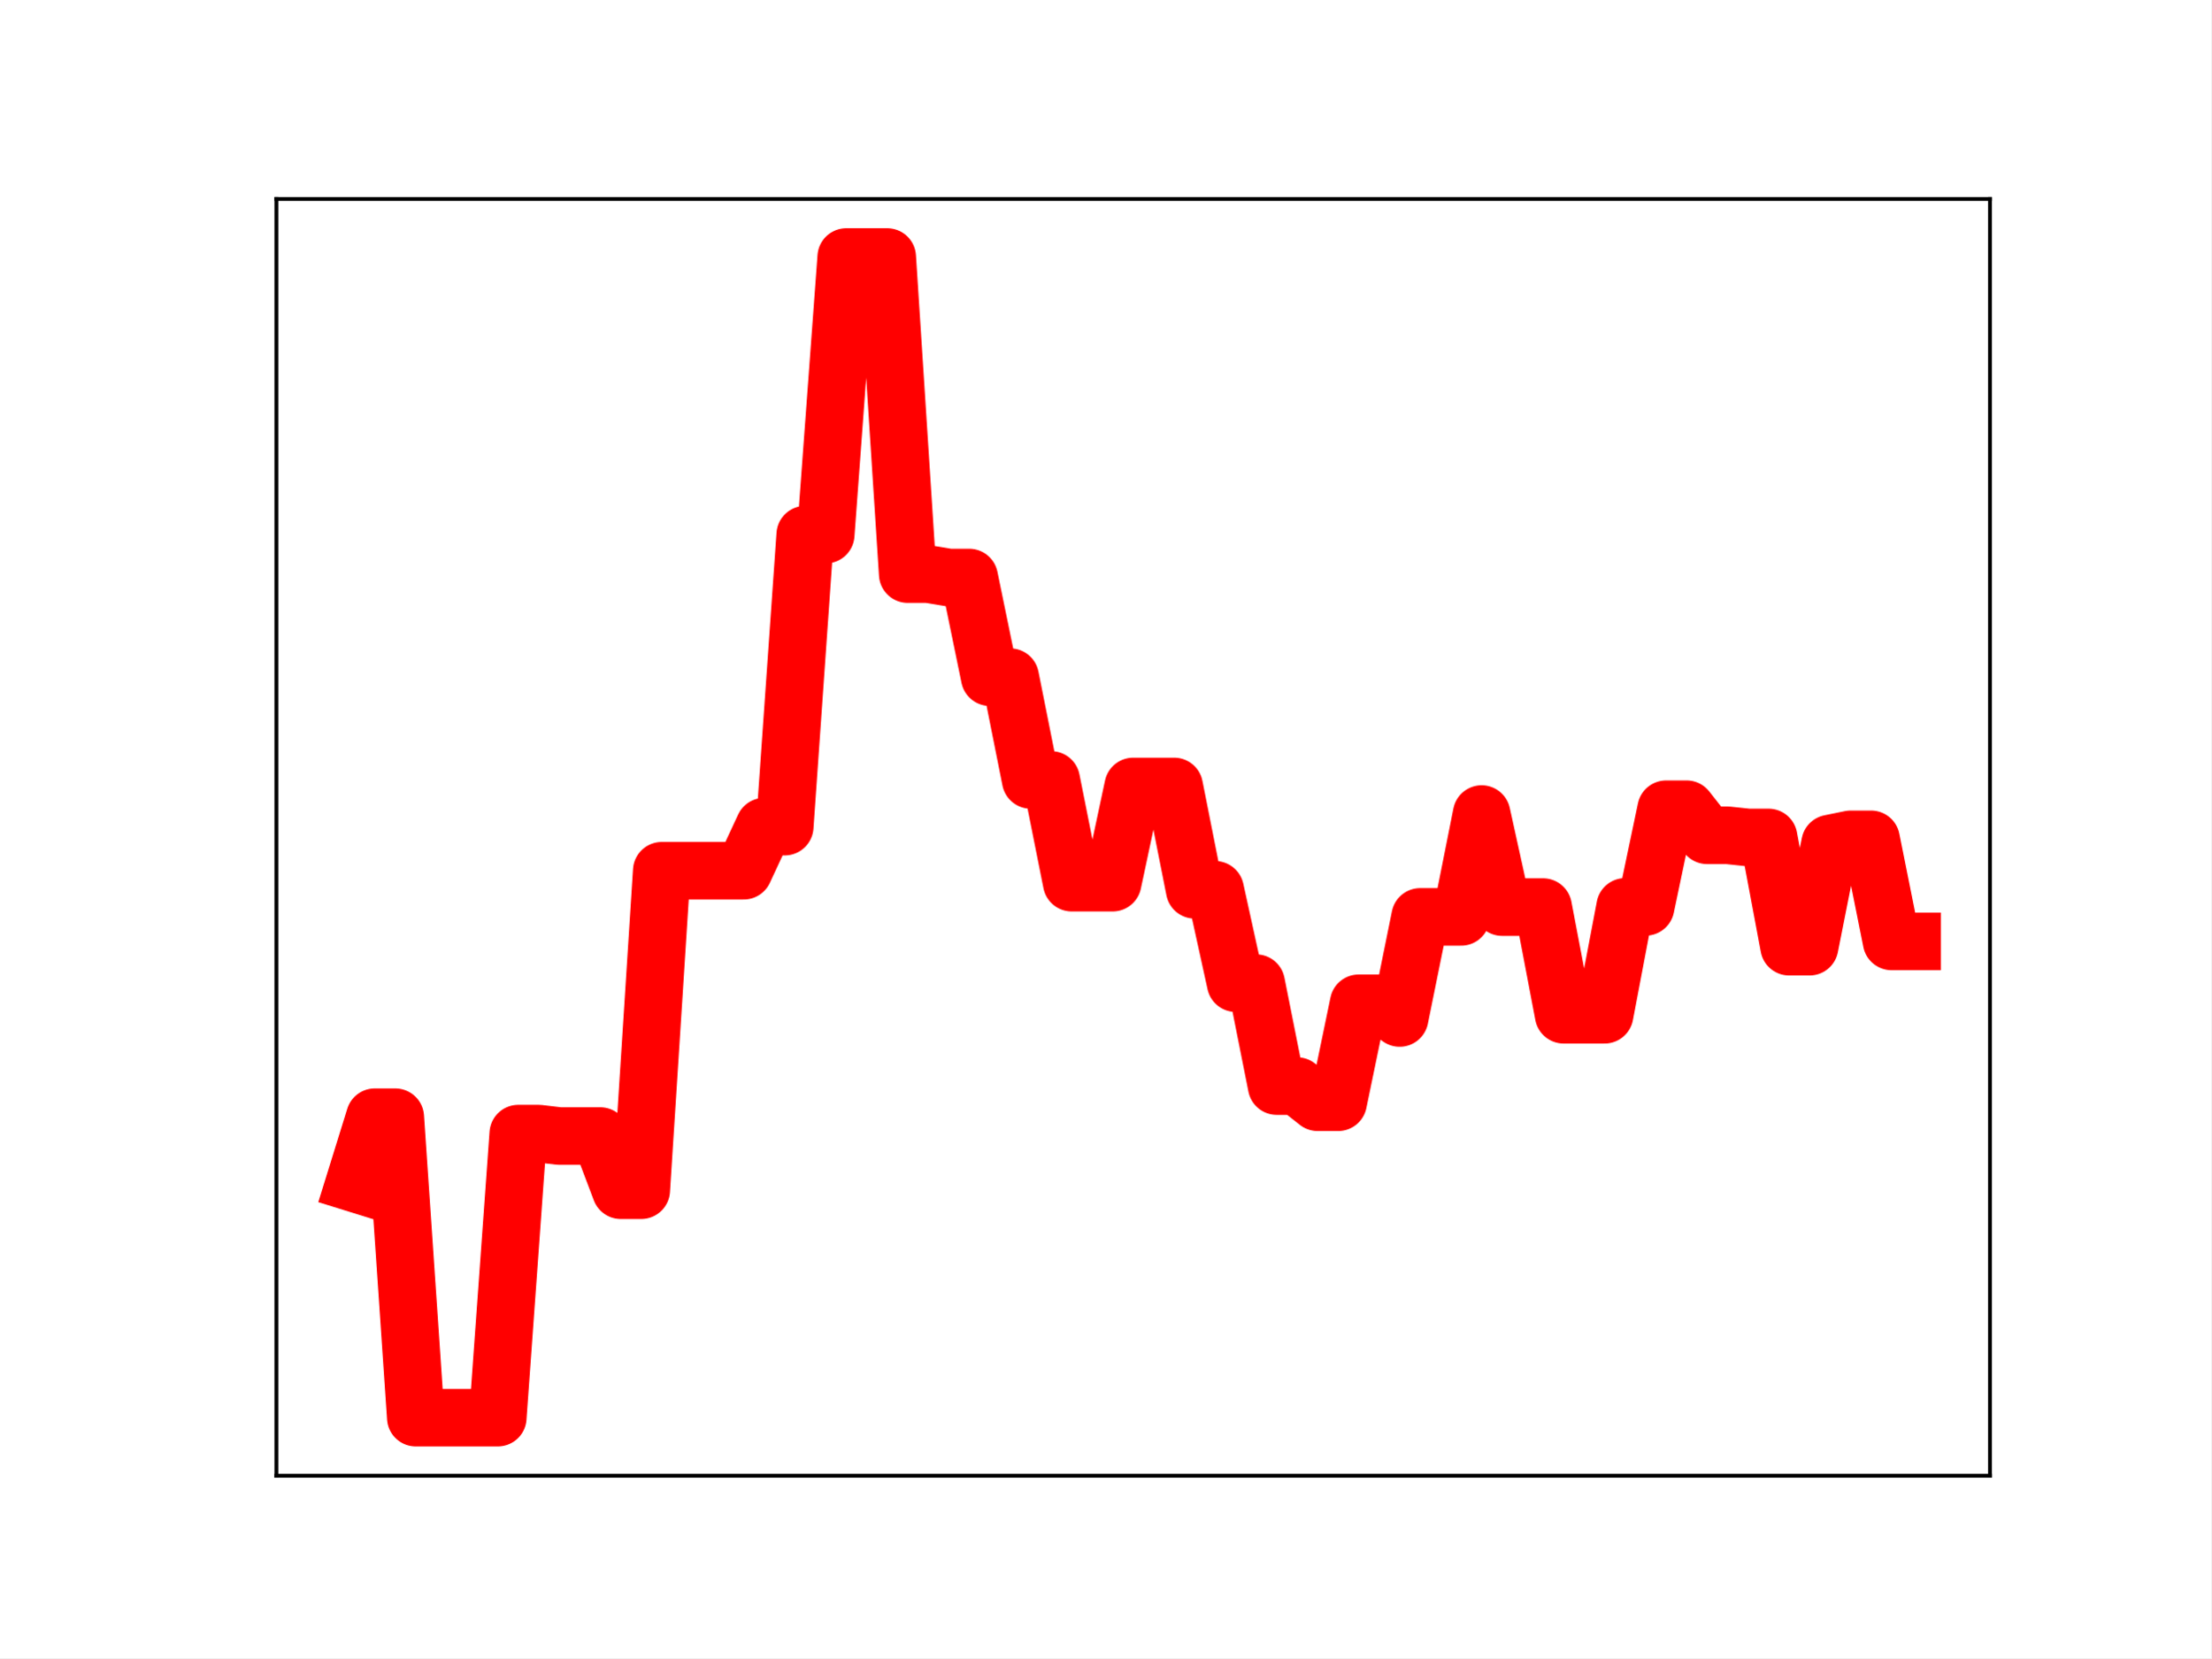
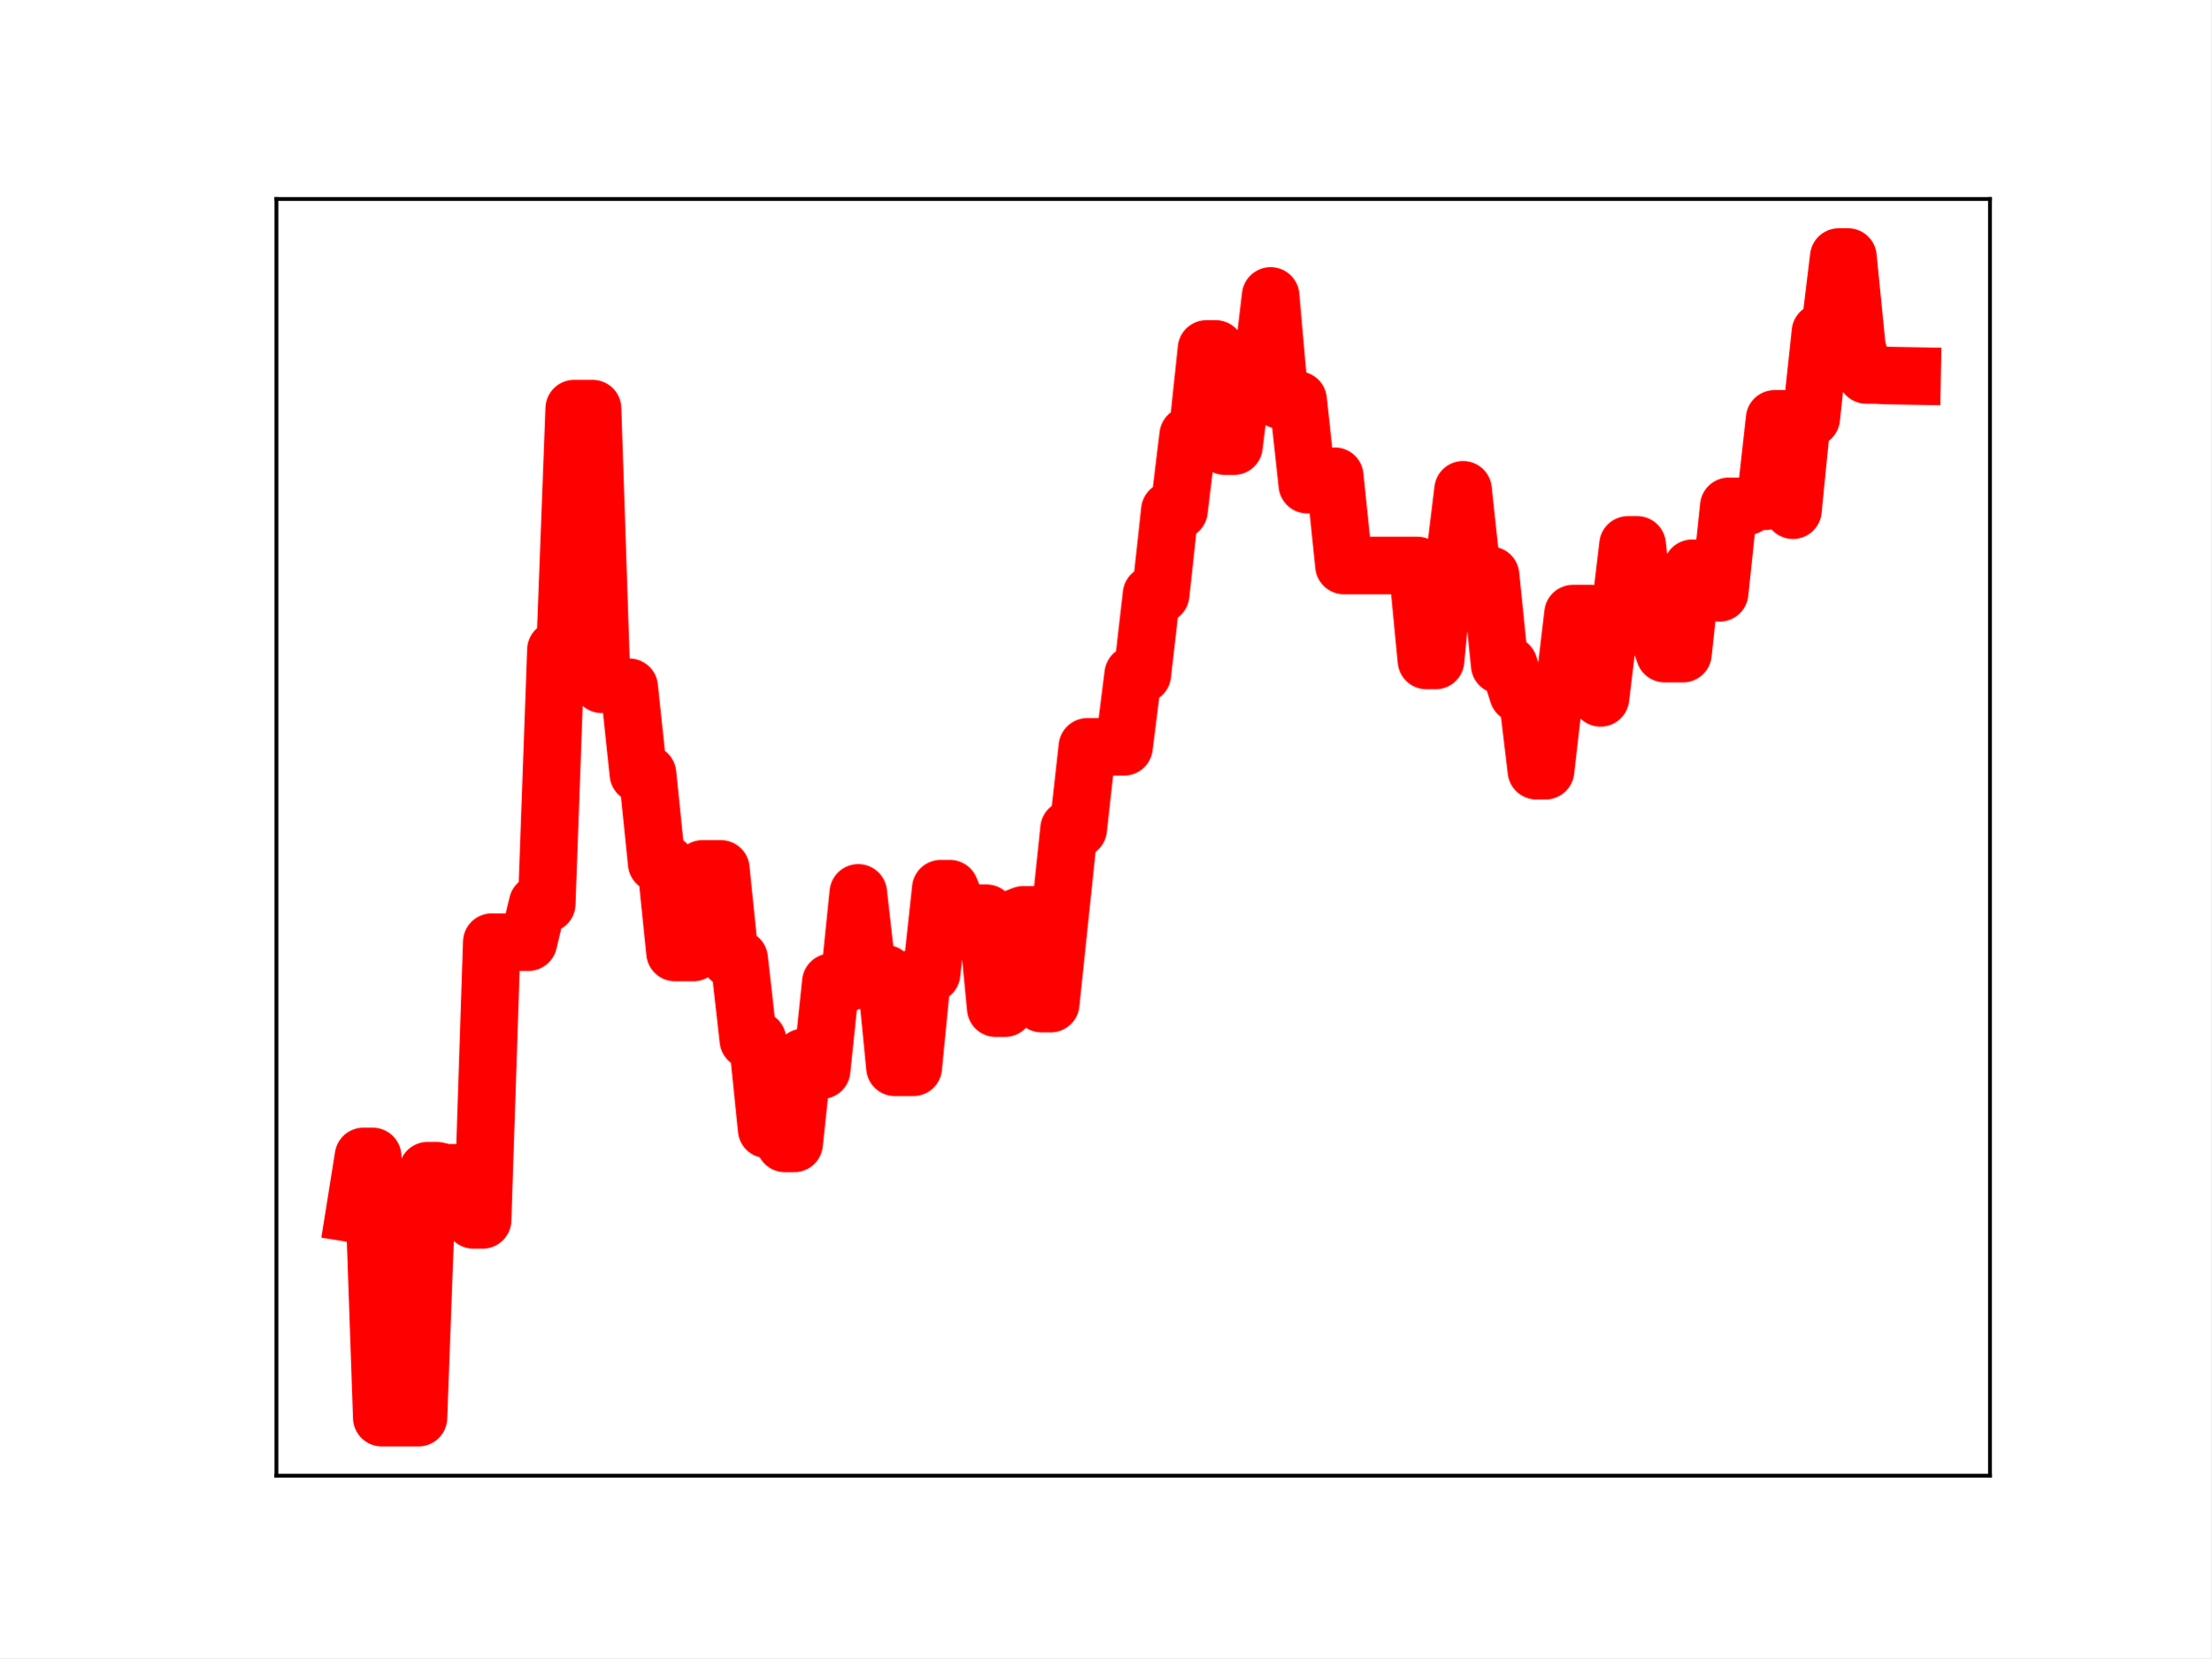
<svg xmlns="http://www.w3.org/2000/svg" xmlns:xlink="http://www.w3.org/1999/xlink" height="345.6pt" version="1.1" viewBox="0 0 460.8 345.6" width="460.8pt">
  <defs>
    <style type="text/css">
*{stroke-linecap:butt;stroke-linejoin:round;}
  </style>
  </defs>
  <g id="figure_1">
    <g id="patch_1">
      <path d="M 0 345.6  L 460.8 345.6  L 460.8 0  L 0 0  z " style="fill:#ffffff;" />
    </g>
    <g id="axes_1">
      <g id="patch_2">
        <path d="M 57.6 307.584  L 414.72 307.584  L 414.72 41.472  L 57.6 41.472  z " style="fill:#ffffff;" />
      </g>
      <g id="line2d_1">
-         <path clip-path="url(#pe27aa766a7)" d="M 73.833 246.613  L 78.104 232.861  L 82.376 232.861  L 86.648 295.488  L 90.92 295.488  L 95.192 295.488  L 99.463 295.488  L 103.735 295.488  L 108.007 236.28  L 112.279 236.28  L 116.55 236.789  L 120.822 236.789  L 125.094 236.789  L 129.366 248.08  L 133.638 248.08  L 137.909 181.487  L 142.181 181.487  L 146.453 181.487  L 150.725 181.487  L 154.996 181.487  L 159.268 172.298  L 163.54 172.298  L 167.812 111.433  L 172.083 111.433  L 176.355 53.568  L 180.627 53.568  L 184.899 53.568  L 189.171 119.661  L 193.442 119.661  L 197.714 120.372  L 201.986 120.372  L 206.258 141.139  L 210.529 141.139  L 214.801 162.564  L 219.073 162.564  L 223.345 183.975  L 227.616 183.975  L 231.888 183.975  L 236.16 163.921  L 240.432 163.921  L 244.704 163.921  L 248.975 185.465  L 253.247 185.465  L 257.519 204.922  L 261.791 204.922  L 266.062 226.373  L 270.334 226.373  L 274.606 229.747  L 278.878 229.747  L 283.149 209.114  L 287.421 209.114  L 291.693 212.184  L 295.965 191.109  L 300.237 191.109  L 304.508 191.109  L 308.78 169.672  L 313.052 189.067  L 317.324 189.067  L 321.595 189.067  L 325.867 211.506  L 330.139 211.506  L 334.411 211.506  L 338.682 189.019  L 342.954 189.019  L 347.226 168.665  L 351.498 168.665  L 355.77 174.102  L 360.041 174.102  L 364.313 174.556  L 368.585 174.556  L 372.857 197.318  L 377.128 197.318  L 381.4 175.814  L 385.672 174.943  L 389.944 174.943  L 394.216 196.223  L 398.487 196.223  " style="fill:none;stroke:#ff0000;stroke-linecap:square;stroke-width:12;" />
+         <path clip-path="url(#p691fa9e0ae)" d="M 73.833 252.995  L 75.742 241.039  L 77.652 241.039  L 79.562 295.488  L 87.201 295.488  L 89.111 244.012  L 91.02 244.012  L 92.93 244.454  L 96.75 244.454  L 98.659 254.271  L 100.569 254.271  L 102.479 196.374  L 110.118 196.374  L 112.027 188.386  L 113.937 188.386  L 115.847 135.469  L 117.757 135.469  L 119.666 85.16  L 123.486 85.16  L 125.396 142.622  L 127.305 142.622  L 129.215 143.24  L 131.125 143.24  L 133.034 161.295  L 134.944 161.295  L 136.854 179.922  L 138.764 179.922  L 140.673 198.537  L 144.493 198.537  L 146.403 181.102  L 150.222 181.102  L 152.132 199.833  L 154.041 199.833  L 155.951 216.749  L 157.861 216.749  L 159.771 235.398  L 161.68 235.398  L 163.59 238.332  L 165.5 238.332  L 167.41 220.394  L 169.319 220.394  L 171.229 223.063  L 173.139 204.74  L 176.958 204.74  L 178.868 186.103  L 180.778 202.965  L 184.597 202.965  L 186.507 222.473  L 190.326 222.473  L 192.236 202.923  L 194.146 202.923  L 196.056 185.227  L 197.965 185.227  L 199.875 189.954  L 201.785 189.954  L 203.695 190.348  L 205.604 190.348  L 207.514 210.138  L 209.424 210.138  L 211.333 191.442  L 213.243 190.685  L 215.153 190.685  L 217.063 209.186  L 218.972 209.186  L 222.792 172.777  L 224.702 172.777  L 226.611 155.664  L 234.25 155.664  L 236.16 140.556  L 238.07 140.556  L 239.979 123.905  L 241.889 123.905  L 243.799 106.386  L 245.709 106.386  L 247.618 90.734  L 249.528 90.734  L 251.438 72.723  L 253.348 72.723  L 255.257 92.982  L 257.167 92.982  L 259.077 77.65  L 262.896 77.65  L 264.806 61.678  L 266.716 83.388  L 270.535 83.388  L 272.445 101.018  L 276.264 101.018  L 278.174 99.254  L 280.084 117.862  L 295.362 117.862  L 297.271 137.664  L 299.181 137.664  L 301.091 117.641  L 303.001 117.641  L 304.91 102.082  L 306.82 119.903  L 310.64 119.903  L 312.549 138.617  L 314.459 138.617  L 316.369 144.618  L 318.279 144.618  L 320.188 160.639  L 322.098 160.639  L 324.008 144.105  L 325.917 144.105  L 327.827 127.889  L 331.647 127.889  L 333.556 145.46  L 335.466 129.68  L 337.376 129.68  L 339.286 113.561  L 341.195 113.561  L 343.105 130.904  L 345.015 130.904  L 346.924 136.233  L 350.744 136.233  L 352.654 118.438  L 356.473 118.438  L 358.383 123.561  L 360.293 105.528  L 364.112 105.528  L 366.022 104.478  L 367.932 104.478  L 369.841 87.299  L 371.751 87.299  L 373.661 106.339  L 375.57 87.11  L 377.48 87.11  L 379.39 69.228  L 381.3 69.228  L 383.209 53.568  L 385.119 53.568  L 387.029 72.716  L 388.939 78.142  L 390.848 78.142  L 392.758 78.259  L 398.487 78.359  L 398.487 78.359  " style="fill:none;stroke:#ff0000;stroke-linecap:square;stroke-width:12;" />
        <defs>
-           <path d="M 0 3  C 0.796 3 1.559 2.684 2.121 2.121  C 2.684 1.559 3 0.796 3 0  C 3 -0.796 2.684 -1.559 2.121 -2.121  C 1.559 -2.684 0.796 -3 0 -3  C -0.796 -3 -1.559 -2.684 -2.121 -2.121  C -2.684 -1.559 -3 -0.796 -3 0  C -3 0.796 -2.684 1.559 -2.121 2.121  C -1.559 2.684 -0.796 3 0 3  z " id="medece3b280" style="stroke:#ff0000;" />
+           <path d="M 0 3  C 0.796 3 1.559 2.684 2.121 2.121  C 2.684 1.559 3 0.796 3 0  C 3 -0.796 2.684 -1.559 2.121 -2.121  C 1.559 -2.684 0.796 -3 0 -3  C -0.796 -3 -1.559 -2.684 -2.121 -2.121  C -2.684 -1.559 -3 -0.796 -3 0  C -3 0.796 -2.684 1.559 -2.121 2.121  C -1.559 2.684 -0.796 3 0 3  z " id="m889188b66b" style="stroke:#ff0000;" />
        </defs>
-         <g clip-path="url(#pe27aa766a7)">
-           <use style="fill:#ff0000;stroke:#ff0000;" x="73.833" xlink:href="#medece3b280" y="246.613" />
-           <use style="fill:#ff0000;stroke:#ff0000;" x="78.104" xlink:href="#medece3b280" y="232.861" />
-           <use style="fill:#ff0000;stroke:#ff0000;" x="82.376" xlink:href="#medece3b280" y="232.861" />
-           <use style="fill:#ff0000;stroke:#ff0000;" x="86.648" xlink:href="#medece3b280" y="295.488" />
-           <use style="fill:#ff0000;stroke:#ff0000;" x="90.92" xlink:href="#medece3b280" y="295.488" />
-           <use style="fill:#ff0000;stroke:#ff0000;" x="95.192" xlink:href="#medece3b280" y="295.488" />
-           <use style="fill:#ff0000;stroke:#ff0000;" x="99.463" xlink:href="#medece3b280" y="295.488" />
-           <use style="fill:#ff0000;stroke:#ff0000;" x="103.735" xlink:href="#medece3b280" y="295.488" />
-           <use style="fill:#ff0000;stroke:#ff0000;" x="108.007" xlink:href="#medece3b280" y="236.28" />
-           <use style="fill:#ff0000;stroke:#ff0000;" x="112.279" xlink:href="#medece3b280" y="236.28" />
-           <use style="fill:#ff0000;stroke:#ff0000;" x="116.55" xlink:href="#medece3b280" y="236.789" />
-           <use style="fill:#ff0000;stroke:#ff0000;" x="120.822" xlink:href="#medece3b280" y="236.789" />
-           <use style="fill:#ff0000;stroke:#ff0000;" x="125.094" xlink:href="#medece3b280" y="236.789" />
-           <use style="fill:#ff0000;stroke:#ff0000;" x="129.366" xlink:href="#medece3b280" y="248.08" />
-           <use style="fill:#ff0000;stroke:#ff0000;" x="133.638" xlink:href="#medece3b280" y="248.08" />
-           <use style="fill:#ff0000;stroke:#ff0000;" x="137.909" xlink:href="#medece3b280" y="181.487" />
-           <use style="fill:#ff0000;stroke:#ff0000;" x="142.181" xlink:href="#medece3b280" y="181.487" />
-           <use style="fill:#ff0000;stroke:#ff0000;" x="146.453" xlink:href="#medece3b280" y="181.487" />
-           <use style="fill:#ff0000;stroke:#ff0000;" x="150.725" xlink:href="#medece3b280" y="181.487" />
-           <use style="fill:#ff0000;stroke:#ff0000;" x="154.996" xlink:href="#medece3b280" y="181.487" />
-           <use style="fill:#ff0000;stroke:#ff0000;" x="159.268" xlink:href="#medece3b280" y="172.298" />
-           <use style="fill:#ff0000;stroke:#ff0000;" x="163.54" xlink:href="#medece3b280" y="172.298" />
-           <use style="fill:#ff0000;stroke:#ff0000;" x="167.812" xlink:href="#medece3b280" y="111.433" />
-           <use style="fill:#ff0000;stroke:#ff0000;" x="172.083" xlink:href="#medece3b280" y="111.433" />
-           <use style="fill:#ff0000;stroke:#ff0000;" x="176.355" xlink:href="#medece3b280" y="53.568" />
-           <use style="fill:#ff0000;stroke:#ff0000;" x="180.627" xlink:href="#medece3b280" y="53.568" />
-           <use style="fill:#ff0000;stroke:#ff0000;" x="184.899" xlink:href="#medece3b280" y="53.568" />
-           <use style="fill:#ff0000;stroke:#ff0000;" x="189.171" xlink:href="#medece3b280" y="119.661" />
-           <use style="fill:#ff0000;stroke:#ff0000;" x="193.442" xlink:href="#medece3b280" y="119.661" />
-           <use style="fill:#ff0000;stroke:#ff0000;" x="197.714" xlink:href="#medece3b280" y="120.372" />
-           <use style="fill:#ff0000;stroke:#ff0000;" x="201.986" xlink:href="#medece3b280" y="120.372" />
-           <use style="fill:#ff0000;stroke:#ff0000;" x="206.258" xlink:href="#medece3b280" y="141.139" />
-           <use style="fill:#ff0000;stroke:#ff0000;" x="210.529" xlink:href="#medece3b280" y="141.139" />
-           <use style="fill:#ff0000;stroke:#ff0000;" x="214.801" xlink:href="#medece3b280" y="162.564" />
-           <use style="fill:#ff0000;stroke:#ff0000;" x="219.073" xlink:href="#medece3b280" y="162.564" />
-           <use style="fill:#ff0000;stroke:#ff0000;" x="223.345" xlink:href="#medece3b280" y="183.975" />
-           <use style="fill:#ff0000;stroke:#ff0000;" x="227.616" xlink:href="#medece3b280" y="183.975" />
-           <use style="fill:#ff0000;stroke:#ff0000;" x="231.888" xlink:href="#medece3b280" y="183.975" />
-           <use style="fill:#ff0000;stroke:#ff0000;" x="236.16" xlink:href="#medece3b280" y="163.921" />
-           <use style="fill:#ff0000;stroke:#ff0000;" x="240.432" xlink:href="#medece3b280" y="163.921" />
-           <use style="fill:#ff0000;stroke:#ff0000;" x="244.704" xlink:href="#medece3b280" y="163.921" />
-           <use style="fill:#ff0000;stroke:#ff0000;" x="248.975" xlink:href="#medece3b280" y="185.465" />
-           <use style="fill:#ff0000;stroke:#ff0000;" x="253.247" xlink:href="#medece3b280" y="185.465" />
-           <use style="fill:#ff0000;stroke:#ff0000;" x="257.519" xlink:href="#medece3b280" y="204.922" />
-           <use style="fill:#ff0000;stroke:#ff0000;" x="261.791" xlink:href="#medece3b280" y="204.922" />
-           <use style="fill:#ff0000;stroke:#ff0000;" x="266.062" xlink:href="#medece3b280" y="226.373" />
-           <use style="fill:#ff0000;stroke:#ff0000;" x="270.334" xlink:href="#medece3b280" y="226.373" />
-           <use style="fill:#ff0000;stroke:#ff0000;" x="274.606" xlink:href="#medece3b280" y="229.747" />
-           <use style="fill:#ff0000;stroke:#ff0000;" x="278.878" xlink:href="#medece3b280" y="229.747" />
-           <use style="fill:#ff0000;stroke:#ff0000;" x="283.149" xlink:href="#medece3b280" y="209.114" />
-           <use style="fill:#ff0000;stroke:#ff0000;" x="287.421" xlink:href="#medece3b280" y="209.114" />
-           <use style="fill:#ff0000;stroke:#ff0000;" x="291.693" xlink:href="#medece3b280" y="212.184" />
-           <use style="fill:#ff0000;stroke:#ff0000;" x="295.965" xlink:href="#medece3b280" y="191.109" />
-           <use style="fill:#ff0000;stroke:#ff0000;" x="300.237" xlink:href="#medece3b280" y="191.109" />
-           <use style="fill:#ff0000;stroke:#ff0000;" x="304.508" xlink:href="#medece3b280" y="191.109" />
-           <use style="fill:#ff0000;stroke:#ff0000;" x="308.78" xlink:href="#medece3b280" y="169.672" />
-           <use style="fill:#ff0000;stroke:#ff0000;" x="313.052" xlink:href="#medece3b280" y="189.067" />
-           <use style="fill:#ff0000;stroke:#ff0000;" x="317.324" xlink:href="#medece3b280" y="189.067" />
-           <use style="fill:#ff0000;stroke:#ff0000;" x="321.595" xlink:href="#medece3b280" y="189.067" />
-           <use style="fill:#ff0000;stroke:#ff0000;" x="325.867" xlink:href="#medece3b280" y="211.506" />
-           <use style="fill:#ff0000;stroke:#ff0000;" x="330.139" xlink:href="#medece3b280" y="211.506" />
-           <use style="fill:#ff0000;stroke:#ff0000;" x="334.411" xlink:href="#medece3b280" y="211.506" />
-           <use style="fill:#ff0000;stroke:#ff0000;" x="338.682" xlink:href="#medece3b280" y="189.019" />
-           <use style="fill:#ff0000;stroke:#ff0000;" x="342.954" xlink:href="#medece3b280" y="189.019" />
-           <use style="fill:#ff0000;stroke:#ff0000;" x="347.226" xlink:href="#medece3b280" y="168.665" />
-           <use style="fill:#ff0000;stroke:#ff0000;" x="351.498" xlink:href="#medece3b280" y="168.665" />
-           <use style="fill:#ff0000;stroke:#ff0000;" x="355.77" xlink:href="#medece3b280" y="174.102" />
-           <use style="fill:#ff0000;stroke:#ff0000;" x="360.041" xlink:href="#medece3b280" y="174.102" />
-           <use style="fill:#ff0000;stroke:#ff0000;" x="364.313" xlink:href="#medece3b280" y="174.556" />
-           <use style="fill:#ff0000;stroke:#ff0000;" x="368.585" xlink:href="#medece3b280" y="174.556" />
-           <use style="fill:#ff0000;stroke:#ff0000;" x="372.857" xlink:href="#medece3b280" y="197.318" />
-           <use style="fill:#ff0000;stroke:#ff0000;" x="377.128" xlink:href="#medece3b280" y="197.318" />
-           <use style="fill:#ff0000;stroke:#ff0000;" x="381.4" xlink:href="#medece3b280" y="175.814" />
-           <use style="fill:#ff0000;stroke:#ff0000;" x="385.672" xlink:href="#medece3b280" y="174.943" />
-           <use style="fill:#ff0000;stroke:#ff0000;" x="389.944" xlink:href="#medece3b280" y="174.943" />
-           <use style="fill:#ff0000;stroke:#ff0000;" x="394.216" xlink:href="#medece3b280" y="196.223" />
-           <use style="fill:#ff0000;stroke:#ff0000;" x="398.487" xlink:href="#medece3b280" y="196.223" />
+         <g clip-path="url(#p691fa9e0ae)">
+           <use style="fill:#ff0000;stroke:#ff0000;" x="73.833" xlink:href="#m889188b66b" y="252.995" />
+           <use style="fill:#ff0000;stroke:#ff0000;" x="75.742" xlink:href="#m889188b66b" y="241.039" />
+           <use style="fill:#ff0000;stroke:#ff0000;" x="77.652" xlink:href="#m889188b66b" y="241.039" />
+           <use style="fill:#ff0000;stroke:#ff0000;" x="79.562" xlink:href="#m889188b66b" y="295.488" />
+           <use style="fill:#ff0000;stroke:#ff0000;" x="81.472" xlink:href="#m889188b66b" y="295.488" />
+           <use style="fill:#ff0000;stroke:#ff0000;" x="83.381" xlink:href="#m889188b66b" y="295.488" />
+           <use style="fill:#ff0000;stroke:#ff0000;" x="85.291" xlink:href="#m889188b66b" y="295.488" />
+           <use style="fill:#ff0000;stroke:#ff0000;" x="87.201" xlink:href="#m889188b66b" y="295.488" />
+           <use style="fill:#ff0000;stroke:#ff0000;" x="89.111" xlink:href="#m889188b66b" y="244.012" />
+           <use style="fill:#ff0000;stroke:#ff0000;" x="91.02" xlink:href="#m889188b66b" y="244.012" />
+           <use style="fill:#ff0000;stroke:#ff0000;" x="92.93" xlink:href="#m889188b66b" y="244.454" />
+           <use style="fill:#ff0000;stroke:#ff0000;" x="94.84" xlink:href="#m889188b66b" y="244.454" />
+           <use style="fill:#ff0000;stroke:#ff0000;" x="96.75" xlink:href="#m889188b66b" y="244.454" />
+           <use style="fill:#ff0000;stroke:#ff0000;" x="98.659" xlink:href="#m889188b66b" y="254.271" />
+           <use style="fill:#ff0000;stroke:#ff0000;" x="100.569" xlink:href="#m889188b66b" y="254.271" />
+           <use style="fill:#ff0000;stroke:#ff0000;" x="102.479" xlink:href="#m889188b66b" y="196.374" />
+           <use style="fill:#ff0000;stroke:#ff0000;" x="104.388" xlink:href="#m889188b66b" y="196.374" />
+           <use style="fill:#ff0000;stroke:#ff0000;" x="106.298" xlink:href="#m889188b66b" y="196.374" />
+           <use style="fill:#ff0000;stroke:#ff0000;" x="108.208" xlink:href="#m889188b66b" y="196.374" />
+           <use style="fill:#ff0000;stroke:#ff0000;" x="110.118" xlink:href="#m889188b66b" y="196.374" />
+           <use style="fill:#ff0000;stroke:#ff0000;" x="112.027" xlink:href="#m889188b66b" y="188.386" />
+           <use style="fill:#ff0000;stroke:#ff0000;" x="113.937" xlink:href="#m889188b66b" y="188.386" />
+           <use style="fill:#ff0000;stroke:#ff0000;" x="115.847" xlink:href="#m889188b66b" y="135.469" />
+           <use style="fill:#ff0000;stroke:#ff0000;" x="117.757" xlink:href="#m889188b66b" y="135.469" />
+           <use style="fill:#ff0000;stroke:#ff0000;" x="119.666" xlink:href="#m889188b66b" y="85.16" />
+           <use style="fill:#ff0000;stroke:#ff0000;" x="121.576" xlink:href="#m889188b66b" y="85.16" />
+           <use style="fill:#ff0000;stroke:#ff0000;" x="123.486" xlink:href="#m889188b66b" y="85.16" />
+           <use style="fill:#ff0000;stroke:#ff0000;" x="125.396" xlink:href="#m889188b66b" y="142.622" />
+           <use style="fill:#ff0000;stroke:#ff0000;" x="127.305" xlink:href="#m889188b66b" y="142.622" />
+           <use style="fill:#ff0000;stroke:#ff0000;" x="129.215" xlink:href="#m889188b66b" y="143.24" />
+           <use style="fill:#ff0000;stroke:#ff0000;" x="131.125" xlink:href="#m889188b66b" y="143.24" />
+           <use style="fill:#ff0000;stroke:#ff0000;" x="133.034" xlink:href="#m889188b66b" y="161.295" />
+           <use style="fill:#ff0000;stroke:#ff0000;" x="134.944" xlink:href="#m889188b66b" y="161.295" />
+           <use style="fill:#ff0000;stroke:#ff0000;" x="136.854" xlink:href="#m889188b66b" y="179.922" />
+           <use style="fill:#ff0000;stroke:#ff0000;" x="138.764" xlink:href="#m889188b66b" y="179.922" />
+           <use style="fill:#ff0000;stroke:#ff0000;" x="140.673" xlink:href="#m889188b66b" y="198.537" />
+           <use style="fill:#ff0000;stroke:#ff0000;" x="142.583" xlink:href="#m889188b66b" y="198.537" />
+           <use style="fill:#ff0000;stroke:#ff0000;" x="144.493" xlink:href="#m889188b66b" y="198.537" />
+           <use style="fill:#ff0000;stroke:#ff0000;" x="146.403" xlink:href="#m889188b66b" y="181.102" />
+           <use style="fill:#ff0000;stroke:#ff0000;" x="148.312" xlink:href="#m889188b66b" y="181.102" />
+           <use style="fill:#ff0000;stroke:#ff0000;" x="150.222" xlink:href="#m889188b66b" y="181.102" />
+           <use style="fill:#ff0000;stroke:#ff0000;" x="152.132" xlink:href="#m889188b66b" y="199.833" />
+           <use style="fill:#ff0000;stroke:#ff0000;" x="154.041" xlink:href="#m889188b66b" y="199.833" />
+           <use style="fill:#ff0000;stroke:#ff0000;" x="155.951" xlink:href="#m889188b66b" y="216.749" />
+           <use style="fill:#ff0000;stroke:#ff0000;" x="157.861" xlink:href="#m889188b66b" y="216.749" />
+           <use style="fill:#ff0000;stroke:#ff0000;" x="159.771" xlink:href="#m889188b66b" y="235.398" />
+           <use style="fill:#ff0000;stroke:#ff0000;" x="161.68" xlink:href="#m889188b66b" y="235.398" />
+           <use style="fill:#ff0000;stroke:#ff0000;" x="163.59" xlink:href="#m889188b66b" y="238.332" />
+           <use style="fill:#ff0000;stroke:#ff0000;" x="165.5" xlink:href="#m889188b66b" y="238.332" />
+           <use style="fill:#ff0000;stroke:#ff0000;" x="167.41" xlink:href="#m889188b66b" y="220.394" />
+           <use style="fill:#ff0000;stroke:#ff0000;" x="169.319" xlink:href="#m889188b66b" y="220.394" />
+           <use style="fill:#ff0000;stroke:#ff0000;" x="171.229" xlink:href="#m889188b66b" y="223.063" />
+           <use style="fill:#ff0000;stroke:#ff0000;" x="173.139" xlink:href="#m889188b66b" y="204.74" />
+           <use style="fill:#ff0000;stroke:#ff0000;" x="175.049" xlink:href="#m889188b66b" y="204.74" />
+           <use style="fill:#ff0000;stroke:#ff0000;" x="176.958" xlink:href="#m889188b66b" y="204.74" />
+           <use style="fill:#ff0000;stroke:#ff0000;" x="178.868" xlink:href="#m889188b66b" y="186.103" />
+           <use style="fill:#ff0000;stroke:#ff0000;" x="180.778" xlink:href="#m889188b66b" y="202.965" />
+           <use style="fill:#ff0000;stroke:#ff0000;" x="182.687" xlink:href="#m889188b66b" y="202.965" />
+           <use style="fill:#ff0000;stroke:#ff0000;" x="184.597" xlink:href="#m889188b66b" y="202.965" />
+           <use style="fill:#ff0000;stroke:#ff0000;" x="186.507" xlink:href="#m889188b66b" y="222.473" />
+           <use style="fill:#ff0000;stroke:#ff0000;" x="188.417" xlink:href="#m889188b66b" y="222.473" />
+           <use style="fill:#ff0000;stroke:#ff0000;" x="190.326" xlink:href="#m889188b66b" y="222.473" />
+           <use style="fill:#ff0000;stroke:#ff0000;" x="192.236" xlink:href="#m889188b66b" y="202.923" />
+           <use style="fill:#ff0000;stroke:#ff0000;" x="194.146" xlink:href="#m889188b66b" y="202.923" />
+           <use style="fill:#ff0000;stroke:#ff0000;" x="196.056" xlink:href="#m889188b66b" y="185.227" />
+           <use style="fill:#ff0000;stroke:#ff0000;" x="197.965" xlink:href="#m889188b66b" y="185.227" />
+           <use style="fill:#ff0000;stroke:#ff0000;" x="199.875" xlink:href="#m889188b66b" y="189.954" />
+           <use style="fill:#ff0000;stroke:#ff0000;" x="201.785" xlink:href="#m889188b66b" y="189.954" />
+           <use style="fill:#ff0000;stroke:#ff0000;" x="203.695" xlink:href="#m889188b66b" y="190.348" />
+           <use style="fill:#ff0000;stroke:#ff0000;" x="205.604" xlink:href="#m889188b66b" y="190.348" />
+           <use style="fill:#ff0000;stroke:#ff0000;" x="207.514" xlink:href="#m889188b66b" y="210.138" />
+           <use style="fill:#ff0000;stroke:#ff0000;" x="209.424" xlink:href="#m889188b66b" y="210.138" />
+           <use style="fill:#ff0000;stroke:#ff0000;" x="211.333" xlink:href="#m889188b66b" y="191.442" />
+           <use style="fill:#ff0000;stroke:#ff0000;" x="213.243" xlink:href="#m889188b66b" y="190.685" />
+           <use style="fill:#ff0000;stroke:#ff0000;" x="215.153" xlink:href="#m889188b66b" y="190.685" />
+           <use style="fill:#ff0000;stroke:#ff0000;" x="217.063" xlink:href="#m889188b66b" y="209.186" />
+           <use style="fill:#ff0000;stroke:#ff0000;" x="218.972" xlink:href="#m889188b66b" y="209.186" />
+           <use style="fill:#ff0000;stroke:#ff0000;" x="220.882" xlink:href="#m889188b66b" y="190.945" />
+           <use style="fill:#ff0000;stroke:#ff0000;" x="222.792" xlink:href="#m889188b66b" y="172.777" />
+           <use style="fill:#ff0000;stroke:#ff0000;" x="224.702" xlink:href="#m889188b66b" y="172.777" />
+           <use style="fill:#ff0000;stroke:#ff0000;" x="226.611" xlink:href="#m889188b66b" y="155.664" />
+           <use style="fill:#ff0000;stroke:#ff0000;" x="228.521" xlink:href="#m889188b66b" y="155.664" />
+           <use style="fill:#ff0000;stroke:#ff0000;" x="230.431" xlink:href="#m889188b66b" y="155.664" />
+           <use style="fill:#ff0000;stroke:#ff0000;" x="232.341" xlink:href="#m889188b66b" y="155.664" />
+           <use style="fill:#ff0000;stroke:#ff0000;" x="234.25" xlink:href="#m889188b66b" y="155.664" />
+           <use style="fill:#ff0000;stroke:#ff0000;" x="236.16" xlink:href="#m889188b66b" y="140.556" />
+           <use style="fill:#ff0000;stroke:#ff0000;" x="238.07" xlink:href="#m889188b66b" y="140.556" />
+           <use style="fill:#ff0000;stroke:#ff0000;" x="239.979" xlink:href="#m889188b66b" y="123.905" />
+           <use style="fill:#ff0000;stroke:#ff0000;" x="241.889" xlink:href="#m889188b66b" y="123.905" />
+           <use style="fill:#ff0000;stroke:#ff0000;" x="243.799" xlink:href="#m889188b66b" y="106.386" />
+           <use style="fill:#ff0000;stroke:#ff0000;" x="245.709" xlink:href="#m889188b66b" y="106.386" />
+           <use style="fill:#ff0000;stroke:#ff0000;" x="247.618" xlink:href="#m889188b66b" y="90.734" />
+           <use style="fill:#ff0000;stroke:#ff0000;" x="249.528" xlink:href="#m889188b66b" y="90.734" />
+           <use style="fill:#ff0000;stroke:#ff0000;" x="251.438" xlink:href="#m889188b66b" y="72.723" />
+           <use style="fill:#ff0000;stroke:#ff0000;" x="253.348" xlink:href="#m889188b66b" y="72.723" />
+           <use style="fill:#ff0000;stroke:#ff0000;" x="255.257" xlink:href="#m889188b66b" y="92.982" />
+           <use style="fill:#ff0000;stroke:#ff0000;" x="257.167" xlink:href="#m889188b66b" y="92.982" />
+           <use style="fill:#ff0000;stroke:#ff0000;" x="259.077" xlink:href="#m889188b66b" y="77.65" />
+           <use style="fill:#ff0000;stroke:#ff0000;" x="260.987" xlink:href="#m889188b66b" y="77.65" />
+           <use style="fill:#ff0000;stroke:#ff0000;" x="262.896" xlink:href="#m889188b66b" y="77.65" />
+           <use style="fill:#ff0000;stroke:#ff0000;" x="264.806" xlink:href="#m889188b66b" y="61.678" />
+           <use style="fill:#ff0000;stroke:#ff0000;" x="266.716" xlink:href="#m889188b66b" y="83.388" />
+           <use style="fill:#ff0000;stroke:#ff0000;" x="268.625" xlink:href="#m889188b66b" y="83.388" />
+           <use style="fill:#ff0000;stroke:#ff0000;" x="270.535" xlink:href="#m889188b66b" y="83.388" />
+           <use style="fill:#ff0000;stroke:#ff0000;" x="272.445" xlink:href="#m889188b66b" y="101.018" />
+           <use style="fill:#ff0000;stroke:#ff0000;" x="274.355" xlink:href="#m889188b66b" y="101.018" />
+           <use style="fill:#ff0000;stroke:#ff0000;" x="276.264" xlink:href="#m889188b66b" y="101.018" />
+           <use style="fill:#ff0000;stroke:#ff0000;" x="278.174" xlink:href="#m889188b66b" y="99.254" />
+           <use style="fill:#ff0000;stroke:#ff0000;" x="280.084" xlink:href="#m889188b66b" y="117.862" />
+           <use style="fill:#ff0000;stroke:#ff0000;" x="281.994" xlink:href="#m889188b66b" y="117.862" />
+           <use style="fill:#ff0000;stroke:#ff0000;" x="283.903" xlink:href="#m889188b66b" y="117.862" />
+           <use style="fill:#ff0000;stroke:#ff0000;" x="285.813" xlink:href="#m889188b66b" y="117.862" />
+           <use style="fill:#ff0000;stroke:#ff0000;" x="287.723" xlink:href="#m889188b66b" y="117.862" />
+           <use style="fill:#ff0000;stroke:#ff0000;" x="289.633" xlink:href="#m889188b66b" y="117.862" />
+           <use style="fill:#ff0000;stroke:#ff0000;" x="291.542" xlink:href="#m889188b66b" y="117.862" />
+           <use style="fill:#ff0000;stroke:#ff0000;" x="293.452" xlink:href="#m889188b66b" y="117.862" />
+           <use style="fill:#ff0000;stroke:#ff0000;" x="295.362" xlink:href="#m889188b66b" y="117.862" />
+           <use style="fill:#ff0000;stroke:#ff0000;" x="297.271" xlink:href="#m889188b66b" y="137.664" />
+           <use style="fill:#ff0000;stroke:#ff0000;" x="299.181" xlink:href="#m889188b66b" y="137.664" />
+           <use style="fill:#ff0000;stroke:#ff0000;" x="301.091" xlink:href="#m889188b66b" y="117.641" />
+           <use style="fill:#ff0000;stroke:#ff0000;" x="303.001" xlink:href="#m889188b66b" y="117.641" />
+           <use style="fill:#ff0000;stroke:#ff0000;" x="304.91" xlink:href="#m889188b66b" y="102.082" />
+           <use style="fill:#ff0000;stroke:#ff0000;" x="306.82" xlink:href="#m889188b66b" y="119.903" />
+           <use style="fill:#ff0000;stroke:#ff0000;" x="308.73" xlink:href="#m889188b66b" y="119.903" />
+           <use style="fill:#ff0000;stroke:#ff0000;" x="310.64" xlink:href="#m889188b66b" y="119.903" />
+           <use style="fill:#ff0000;stroke:#ff0000;" x="312.549" xlink:href="#m889188b66b" y="138.617" />
+           <use style="fill:#ff0000;stroke:#ff0000;" x="314.459" xlink:href="#m889188b66b" y="138.617" />
+           <use style="fill:#ff0000;stroke:#ff0000;" x="316.369" xlink:href="#m889188b66b" y="144.618" />
+           <use style="fill:#ff0000;stroke:#ff0000;" x="318.279" xlink:href="#m889188b66b" y="144.618" />
+           <use style="fill:#ff0000;stroke:#ff0000;" x="320.188" xlink:href="#m889188b66b" y="160.639" />
+           <use style="fill:#ff0000;stroke:#ff0000;" x="322.098" xlink:href="#m889188b66b" y="160.639" />
+           <use style="fill:#ff0000;stroke:#ff0000;" x="324.008" xlink:href="#m889188b66b" y="144.105" />
+           <use style="fill:#ff0000;stroke:#ff0000;" x="325.917" xlink:href="#m889188b66b" y="144.105" />
+           <use style="fill:#ff0000;stroke:#ff0000;" x="327.827" xlink:href="#m889188b66b" y="127.889" />
+           <use style="fill:#ff0000;stroke:#ff0000;" x="329.737" xlink:href="#m889188b66b" y="127.889" />
+           <use style="fill:#ff0000;stroke:#ff0000;" x="331.647" xlink:href="#m889188b66b" y="127.889" />
+           <use style="fill:#ff0000;stroke:#ff0000;" x="333.556" xlink:href="#m889188b66b" y="145.46" />
+           <use style="fill:#ff0000;stroke:#ff0000;" x="335.466" xlink:href="#m889188b66b" y="129.68" />
+           <use style="fill:#ff0000;stroke:#ff0000;" x="337.376" xlink:href="#m889188b66b" y="129.68" />
+           <use style="fill:#ff0000;stroke:#ff0000;" x="339.286" xlink:href="#m889188b66b" y="113.561" />
+           <use style="fill:#ff0000;stroke:#ff0000;" x="341.195" xlink:href="#m889188b66b" y="113.561" />
+           <use style="fill:#ff0000;stroke:#ff0000;" x="343.105" xlink:href="#m889188b66b" y="130.904" />
+           <use style="fill:#ff0000;stroke:#ff0000;" x="345.015" xlink:href="#m889188b66b" y="130.904" />
+           <use style="fill:#ff0000;stroke:#ff0000;" x="346.924" xlink:href="#m889188b66b" y="136.233" />
+           <use style="fill:#ff0000;stroke:#ff0000;" x="348.834" xlink:href="#m889188b66b" y="136.233" />
+           <use style="fill:#ff0000;stroke:#ff0000;" x="350.744" xlink:href="#m889188b66b" y="136.233" />
+           <use style="fill:#ff0000;stroke:#ff0000;" x="352.654" xlink:href="#m889188b66b" y="118.438" />
+           <use style="fill:#ff0000;stroke:#ff0000;" x="354.563" xlink:href="#m889188b66b" y="118.438" />
+           <use style="fill:#ff0000;stroke:#ff0000;" x="356.473" xlink:href="#m889188b66b" y="118.438" />
+           <use style="fill:#ff0000;stroke:#ff0000;" x="358.383" xlink:href="#m889188b66b" y="123.561" />
+           <use style="fill:#ff0000;stroke:#ff0000;" x="360.293" xlink:href="#m889188b66b" y="105.528" />
+           <use style="fill:#ff0000;stroke:#ff0000;" x="362.202" xlink:href="#m889188b66b" y="105.528" />
+           <use style="fill:#ff0000;stroke:#ff0000;" x="364.112" xlink:href="#m889188b66b" y="105.528" />
+           <use style="fill:#ff0000;stroke:#ff0000;" x="366.022" xlink:href="#m889188b66b" y="104.478" />
+           <use style="fill:#ff0000;stroke:#ff0000;" x="367.932" xlink:href="#m889188b66b" y="104.478" />
+           <use style="fill:#ff0000;stroke:#ff0000;" x="369.841" xlink:href="#m889188b66b" y="87.299" />
+           <use style="fill:#ff0000;stroke:#ff0000;" x="371.751" xlink:href="#m889188b66b" y="87.299" />
+           <use style="fill:#ff0000;stroke:#ff0000;" x="373.661" xlink:href="#m889188b66b" y="106.339" />
+           <use style="fill:#ff0000;stroke:#ff0000;" x="375.57" xlink:href="#m889188b66b" y="87.11" />
+           <use style="fill:#ff0000;stroke:#ff0000;" x="377.48" xlink:href="#m889188b66b" y="87.11" />
+           <use style="fill:#ff0000;stroke:#ff0000;" x="379.39" xlink:href="#m889188b66b" y="69.228" />
+           <use style="fill:#ff0000;stroke:#ff0000;" x="381.3" xlink:href="#m889188b66b" y="69.228" />
+           <use style="fill:#ff0000;stroke:#ff0000;" x="383.209" xlink:href="#m889188b66b" y="53.568" />
+           <use style="fill:#ff0000;stroke:#ff0000;" x="385.119" xlink:href="#m889188b66b" y="53.568" />
+           <use style="fill:#ff0000;stroke:#ff0000;" x="387.029" xlink:href="#m889188b66b" y="72.716" />
+           <use style="fill:#ff0000;stroke:#ff0000;" x="388.939" xlink:href="#m889188b66b" y="78.142" />
+           <use style="fill:#ff0000;stroke:#ff0000;" x="390.848" xlink:href="#m889188b66b" y="78.142" />
+           <use style="fill:#ff0000;stroke:#ff0000;" x="392.758" xlink:href="#m889188b66b" y="78.259" />
+           <use style="fill:#ff0000;stroke:#ff0000;" x="394.668" xlink:href="#m889188b66b" y="78.259" />
+           <use style="fill:#ff0000;stroke:#ff0000;" x="396.578" xlink:href="#m889188b66b" y="78.359" />
+           <use style="fill:#ff0000;stroke:#ff0000;" x="398.487" xlink:href="#m889188b66b" y="78.359" />
        </g>
      </g>
      <g id="patch_3">
        <path d="M 57.6 307.584  L 57.6 41.472  " style="fill:none;stroke:#000000;stroke-linecap:square;stroke-linejoin:miter;stroke-width:0.8;" />
      </g>
      <g id="patch_4">
        <path d="M 414.72 307.584  L 414.72 41.472  " style="fill:none;stroke:#000000;stroke-linecap:square;stroke-linejoin:miter;stroke-width:0.8;" />
      </g>
      <g id="patch_5">
        <path d="M 57.6 307.584  L 414.72 307.584  " style="fill:none;stroke:#000000;stroke-linecap:square;stroke-linejoin:miter;stroke-width:0.8;" />
      </g>
      <g id="patch_6">
        <path d="M 57.6 41.472  L 414.72 41.472  " style="fill:none;stroke:#000000;stroke-linecap:square;stroke-linejoin:miter;stroke-width:0.8;" />
      </g>
    </g>
  </g>
  <defs>
-     <clipPath id="pe27aa766a7">
+     <clipPath id="p691fa9e0ae">
      <rect height="266.112" width="357.12" x="57.6" y="41.472" />
    </clipPath>
  </defs>
</svg>
